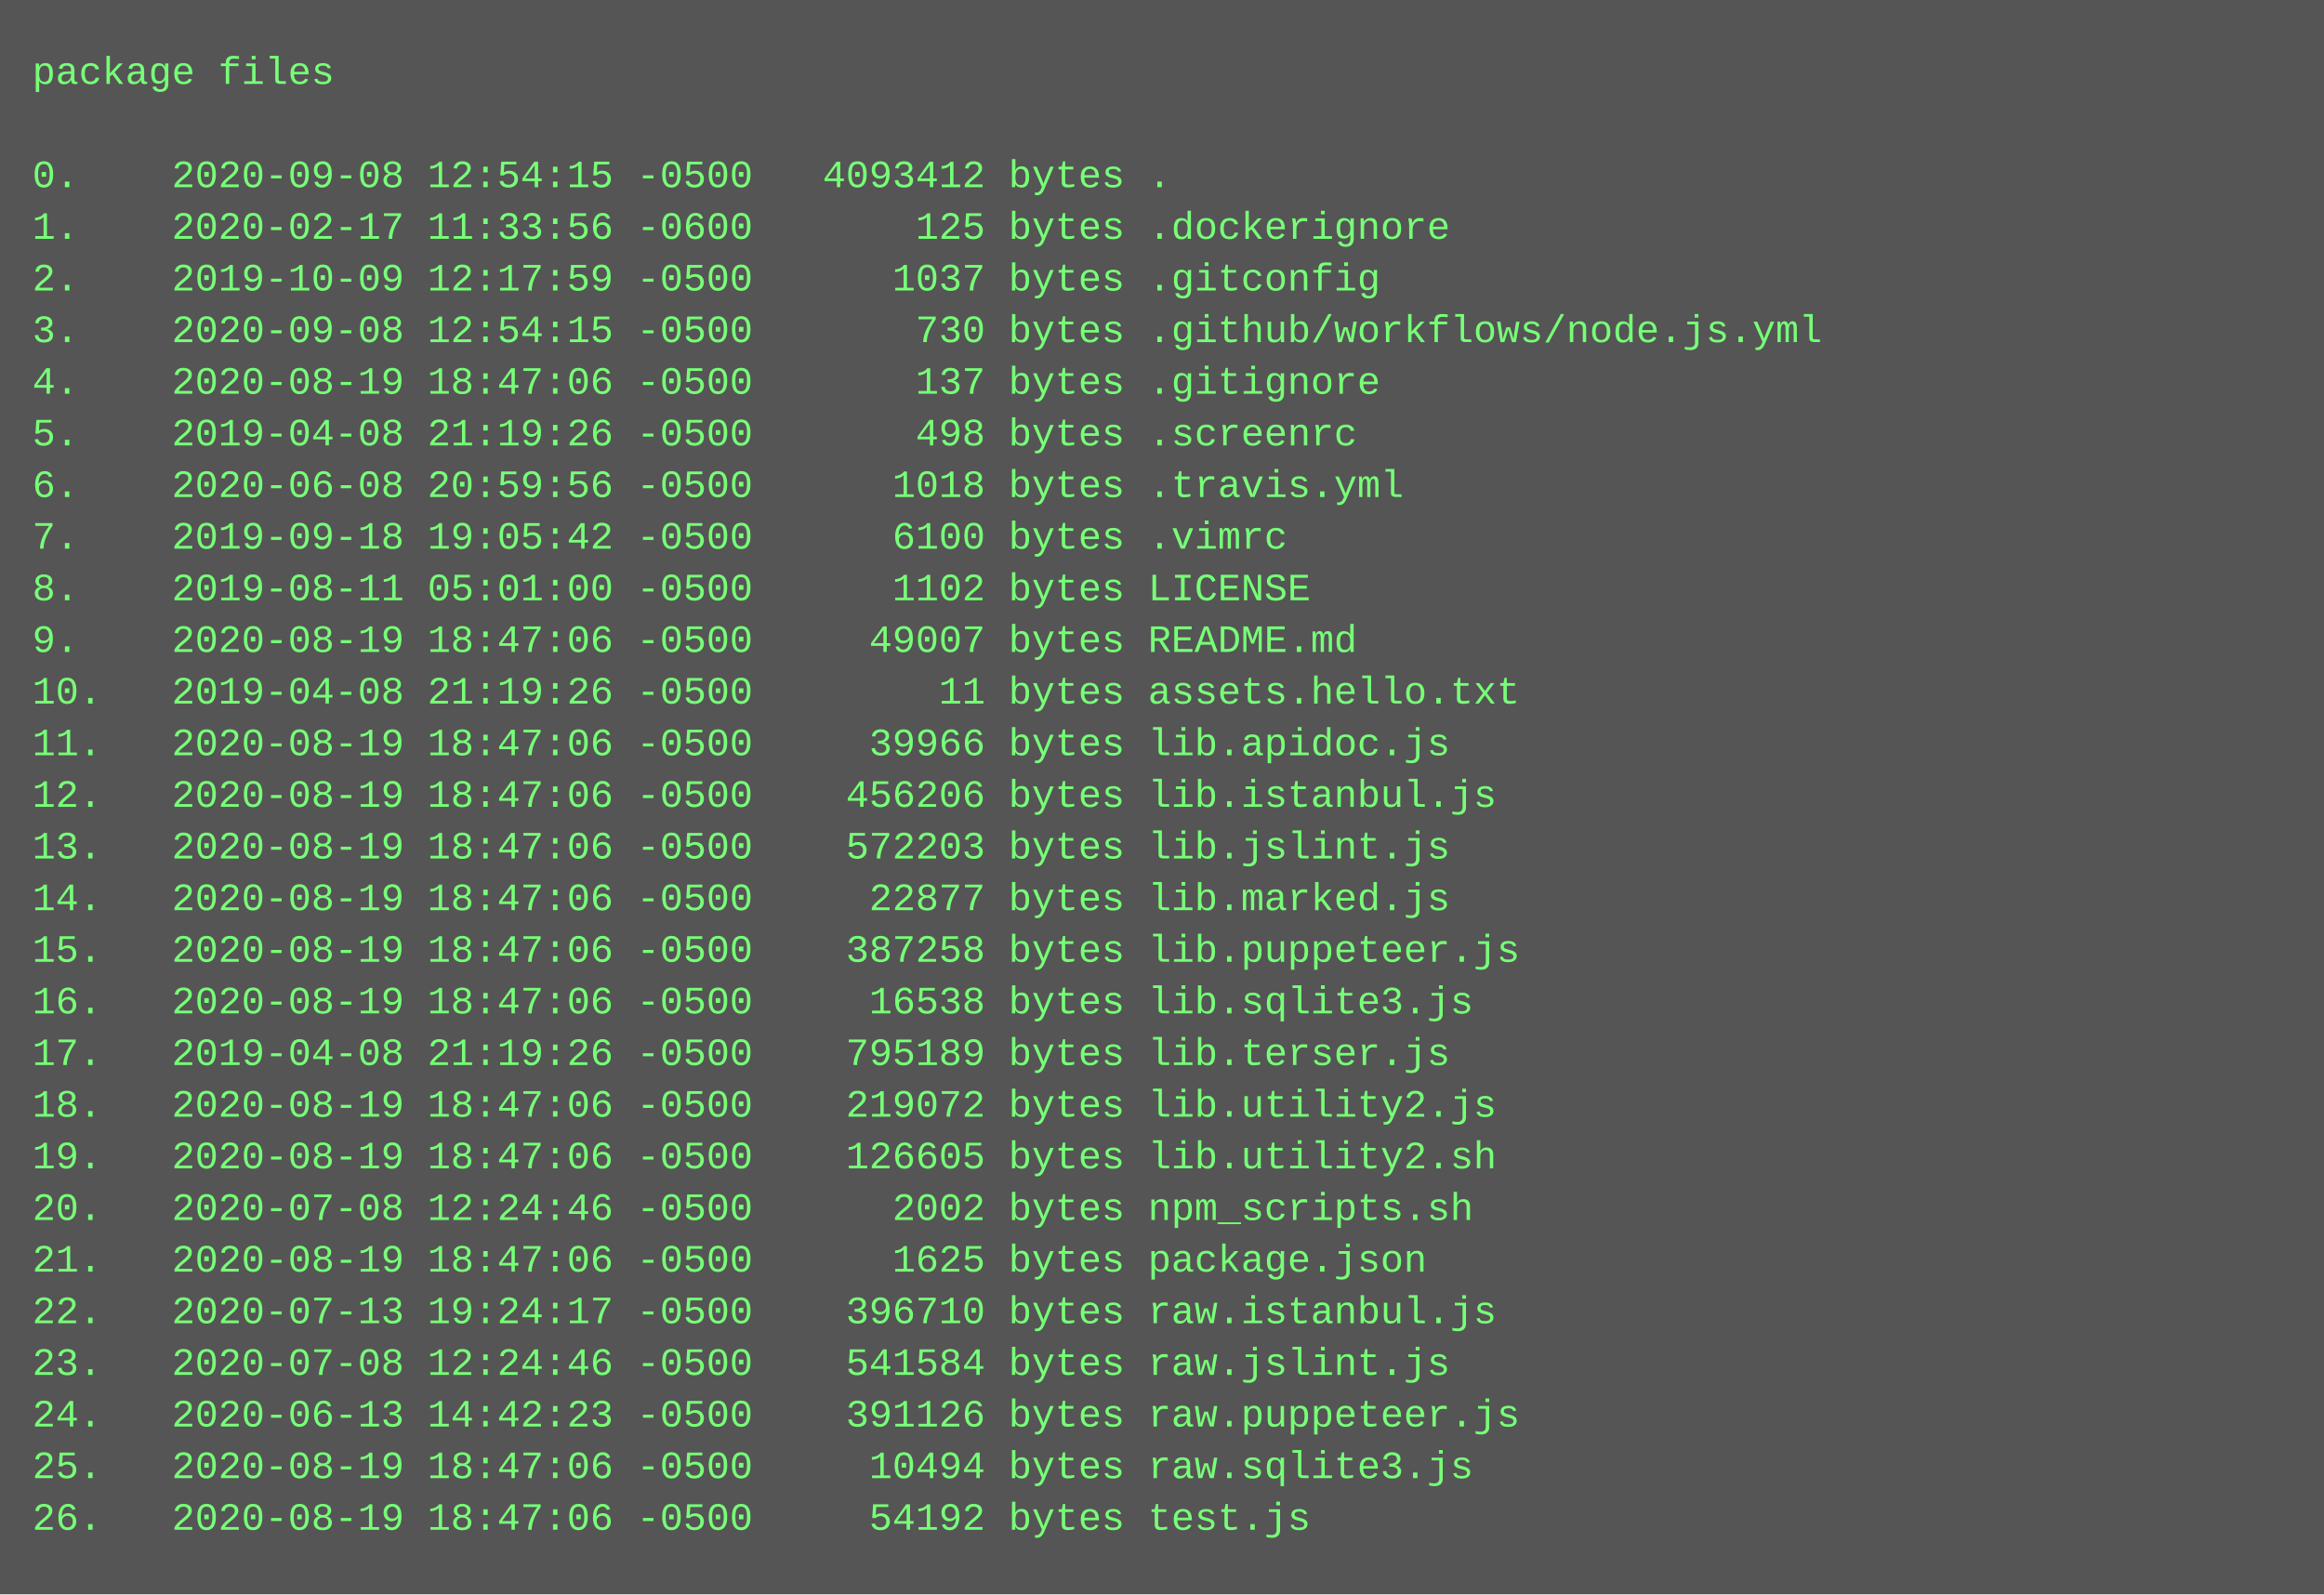
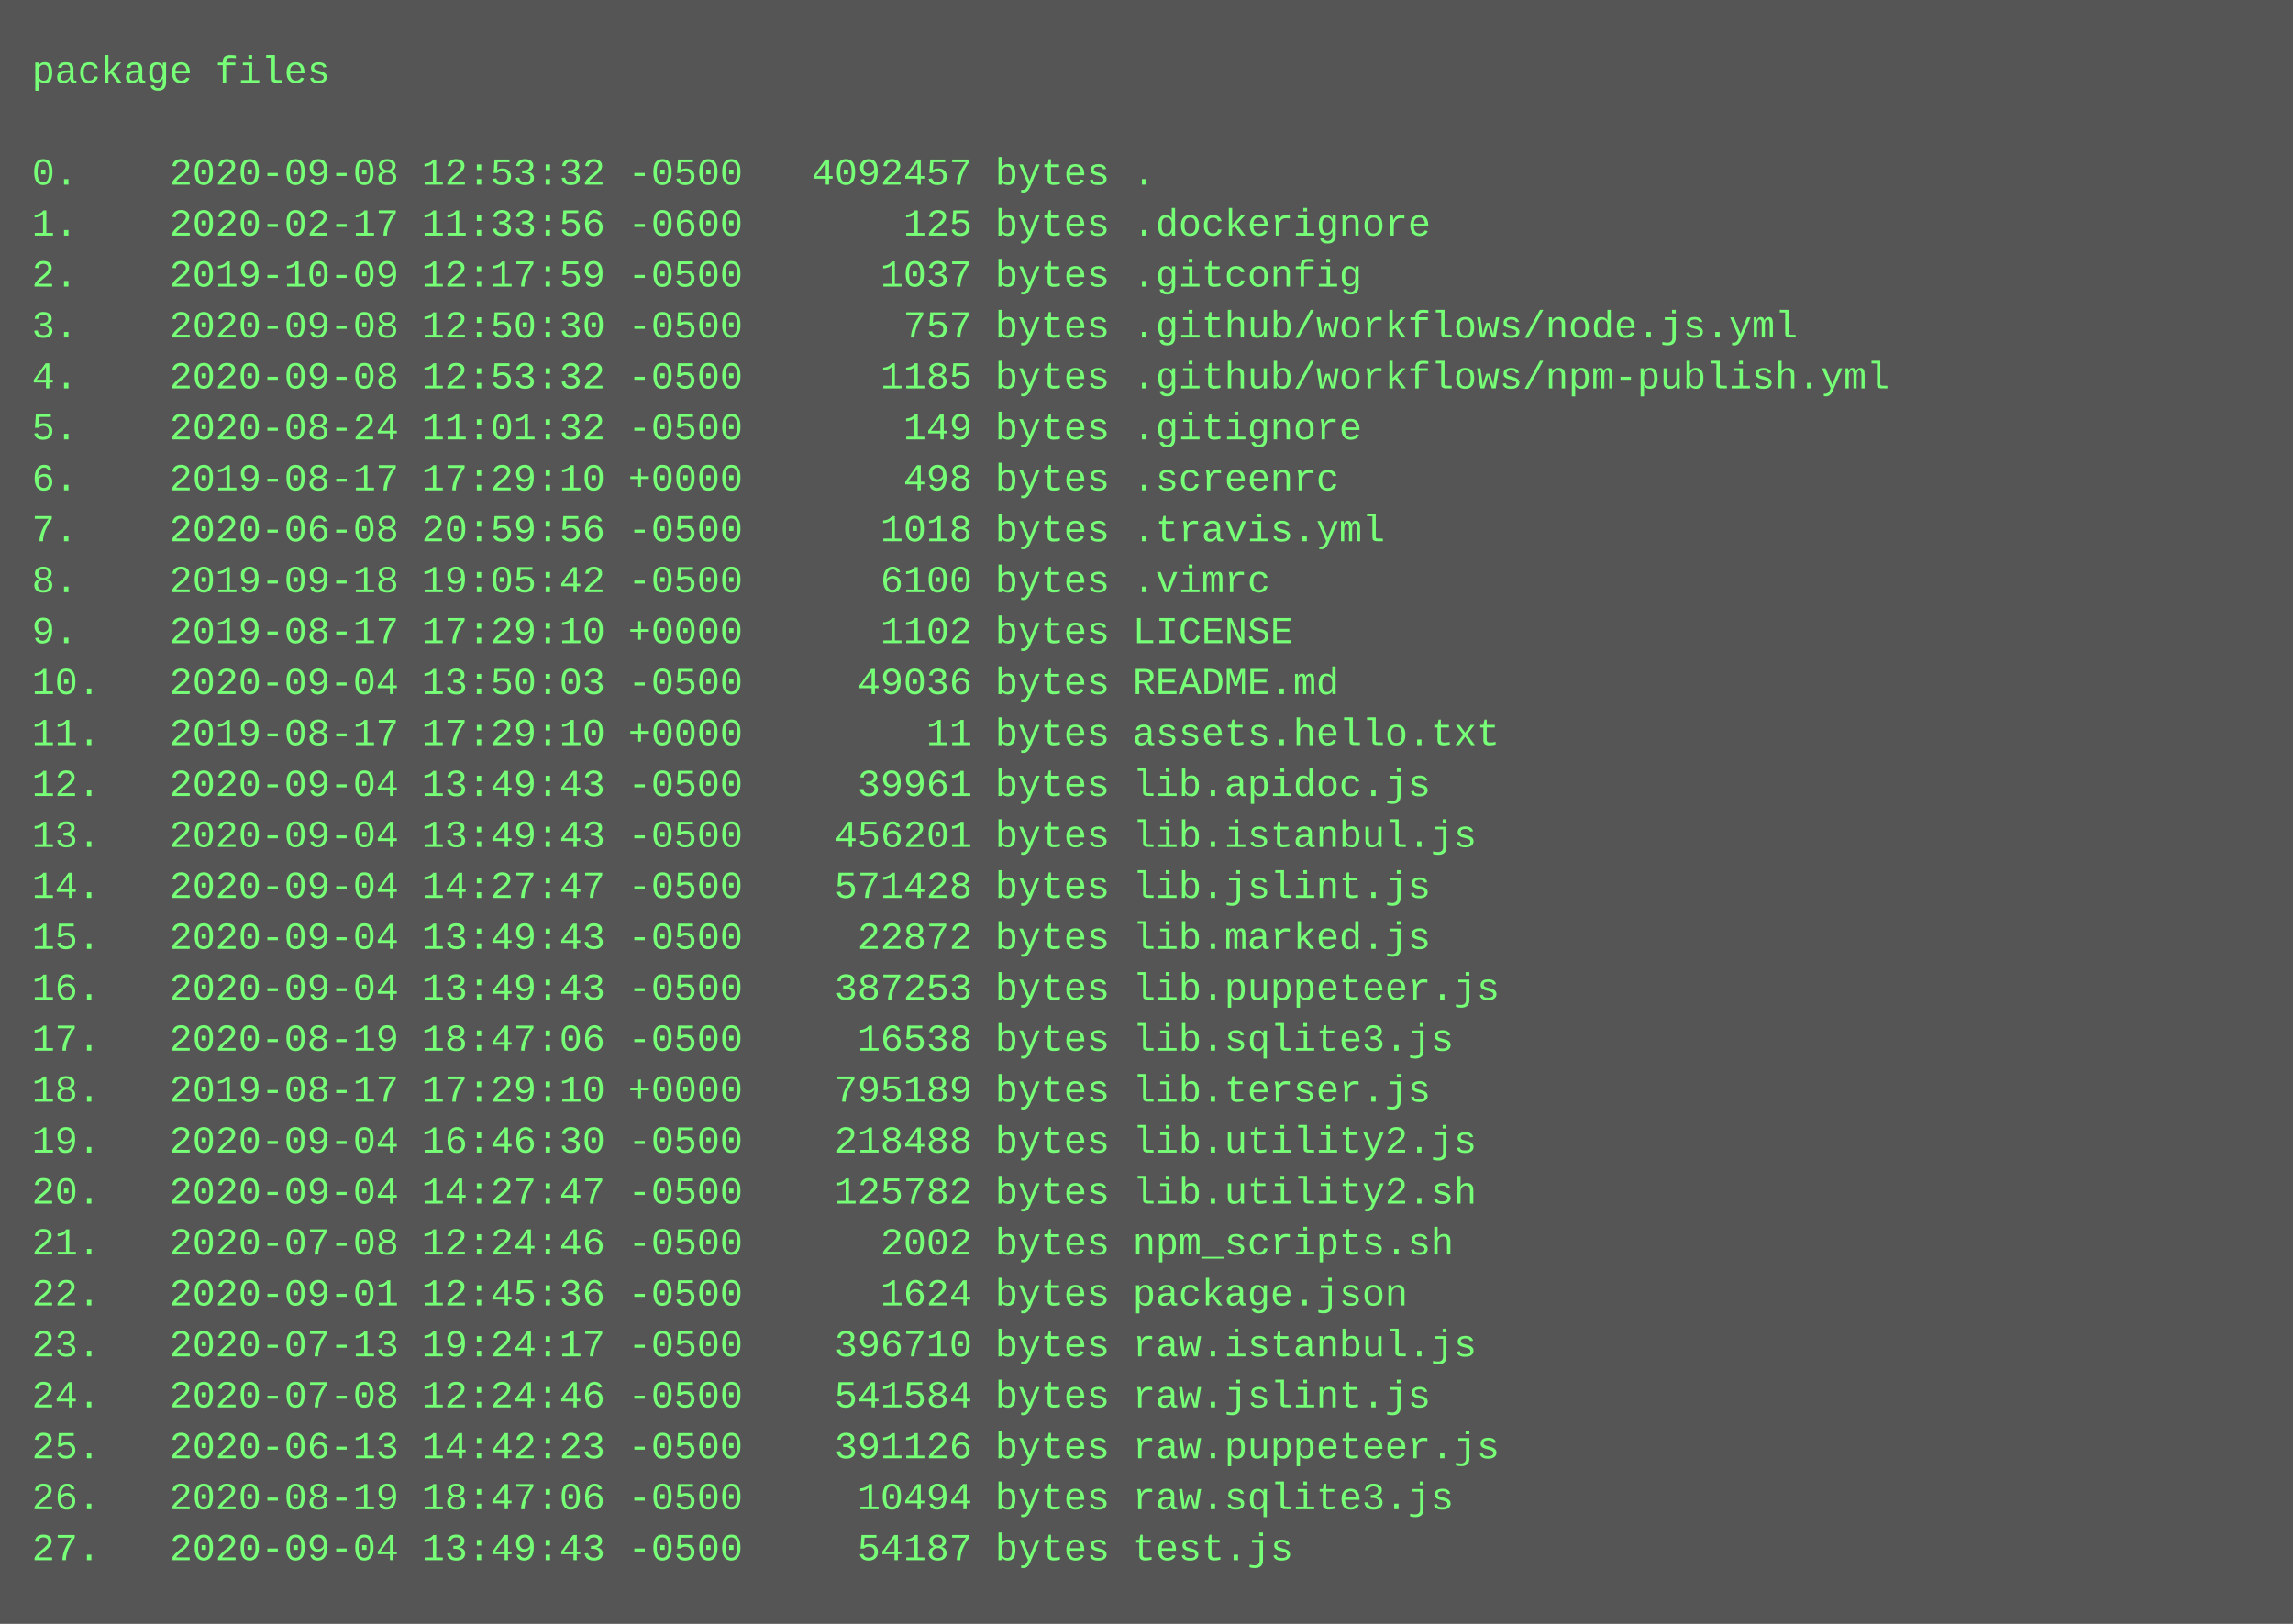
- <svg xmlns="http://www.w3.org/2000/svg" height="494" width="720">
-   <rect height="494" fill="#555" width="720" />
+ <svg xmlns="http://www.w3.org/2000/svg" height="510" width="720">
+   <rect height="510" fill="#555" width="720" />
  <text fill="#7f7" font-family="Courier New" font-size="12" xml:space="preserve">
    <tspan x="10" y="26">package files</tspan>
    <tspan x="10" y="42" />
-     <tspan x="10" y="58">0.    2020-09-08 12:54:15 -0500   4093412 bytes .</tspan>
+     <tspan x="10" y="58">0.    2020-09-08 12:53:32 -0500   4092457 bytes .</tspan>
    <tspan x="10" y="74">1.    2020-02-17 11:33:56 -0600       125 bytes .dockerignore</tspan>
    <tspan x="10" y="90">2.    2019-10-09 12:17:59 -0500      1037 bytes .gitconfig</tspan>
-     <tspan x="10" y="106">3.    2020-09-08 12:54:15 -0500       730 bytes .github/workflows/node.js.yml</tspan>
-     <tspan x="10" y="122">4.    2020-08-19 18:47:06 -0500       137 bytes .gitignore</tspan>
-     <tspan x="10" y="138">5.    2019-04-08 21:19:26 -0500       498 bytes .screenrc</tspan>
-     <tspan x="10" y="154">6.    2020-06-08 20:59:56 -0500      1018 bytes .travis.yml</tspan>
-     <tspan x="10" y="170">7.    2019-09-18 19:05:42 -0500      6100 bytes .vimrc</tspan>
-     <tspan x="10" y="186">8.    2019-08-11 05:01:00 -0500      1102 bytes LICENSE</tspan>
-     <tspan x="10" y="202">9.    2020-08-19 18:47:06 -0500     49007 bytes README.md</tspan>
-     <tspan x="10" y="218">10.   2019-04-08 21:19:26 -0500        11 bytes assets.hello.txt</tspan>
-     <tspan x="10" y="234">11.   2020-08-19 18:47:06 -0500     39966 bytes lib.apidoc.js</tspan>
-     <tspan x="10" y="250">12.   2020-08-19 18:47:06 -0500    456206 bytes lib.istanbul.js</tspan>
-     <tspan x="10" y="266">13.   2020-08-19 18:47:06 -0500    572203 bytes lib.jslint.js</tspan>
-     <tspan x="10" y="282">14.   2020-08-19 18:47:06 -0500     22877 bytes lib.marked.js</tspan>
-     <tspan x="10" y="298">15.   2020-08-19 18:47:06 -0500    387258 bytes lib.puppeteer.js</tspan>
-     <tspan x="10" y="314">16.   2020-08-19 18:47:06 -0500     16538 bytes lib.sqlite3.js</tspan>
-     <tspan x="10" y="330">17.   2019-04-08 21:19:26 -0500    795189 bytes lib.terser.js</tspan>
-     <tspan x="10" y="346">18.   2020-08-19 18:47:06 -0500    219072 bytes lib.utility2.js</tspan>
-     <tspan x="10" y="362">19.   2020-08-19 18:47:06 -0500    126605 bytes lib.utility2.sh</tspan>
-     <tspan x="10" y="378">20.   2020-07-08 12:24:46 -0500      2002 bytes npm_scripts.sh</tspan>
-     <tspan x="10" y="394">21.   2020-08-19 18:47:06 -0500      1625 bytes package.json</tspan>
-     <tspan x="10" y="410">22.   2020-07-13 19:24:17 -0500    396710 bytes raw.istanbul.js</tspan>
-     <tspan x="10" y="426">23.   2020-07-08 12:24:46 -0500    541584 bytes raw.jslint.js</tspan>
-     <tspan x="10" y="442">24.   2020-06-13 14:42:23 -0500    391126 bytes raw.puppeteer.js</tspan>
-     <tspan x="10" y="458">25.   2020-08-19 18:47:06 -0500     10494 bytes raw.sqlite3.js</tspan>
-     <tspan x="10" y="474">26.   2020-08-19 18:47:06 -0500     54192 bytes test.js</tspan>
+     <tspan x="10" y="106">3.    2020-09-08 12:50:30 -0500       757 bytes .github/workflows/node.js.yml</tspan>
+     <tspan x="10" y="122">4.    2020-09-08 12:53:32 -0500      1185 bytes .github/workflows/npm-publish.yml</tspan>
+     <tspan x="10" y="138">5.    2020-08-24 11:01:32 -0500       149 bytes .gitignore</tspan>
+     <tspan x="10" y="154">6.    2019-08-17 17:29:10 +0000       498 bytes .screenrc</tspan>
+     <tspan x="10" y="170">7.    2020-06-08 20:59:56 -0500      1018 bytes .travis.yml</tspan>
+     <tspan x="10" y="186">8.    2019-09-18 19:05:42 -0500      6100 bytes .vimrc</tspan>
+     <tspan x="10" y="202">9.    2019-08-17 17:29:10 +0000      1102 bytes LICENSE</tspan>
+     <tspan x="10" y="218">10.   2020-09-04 13:50:03 -0500     49036 bytes README.md</tspan>
+     <tspan x="10" y="234">11.   2019-08-17 17:29:10 +0000        11 bytes assets.hello.txt</tspan>
+     <tspan x="10" y="250">12.   2020-09-04 13:49:43 -0500     39961 bytes lib.apidoc.js</tspan>
+     <tspan x="10" y="266">13.   2020-09-04 13:49:43 -0500    456201 bytes lib.istanbul.js</tspan>
+     <tspan x="10" y="282">14.   2020-09-04 14:27:47 -0500    571428 bytes lib.jslint.js</tspan>
+     <tspan x="10" y="298">15.   2020-09-04 13:49:43 -0500     22872 bytes lib.marked.js</tspan>
+     <tspan x="10" y="314">16.   2020-09-04 13:49:43 -0500    387253 bytes lib.puppeteer.js</tspan>
+     <tspan x="10" y="330">17.   2020-08-19 18:47:06 -0500     16538 bytes lib.sqlite3.js</tspan>
+     <tspan x="10" y="346">18.   2019-08-17 17:29:10 +0000    795189 bytes lib.terser.js</tspan>
+     <tspan x="10" y="362">19.   2020-09-04 16:46:30 -0500    218488 bytes lib.utility2.js</tspan>
+     <tspan x="10" y="378">20.   2020-09-04 14:27:47 -0500    125782 bytes lib.utility2.sh</tspan>
+     <tspan x="10" y="394">21.   2020-07-08 12:24:46 -0500      2002 bytes npm_scripts.sh</tspan>
+     <tspan x="10" y="410">22.   2020-09-01 12:45:36 -0500      1624 bytes package.json</tspan>
+     <tspan x="10" y="426">23.   2020-07-13 19:24:17 -0500    396710 bytes raw.istanbul.js</tspan>
+     <tspan x="10" y="442">24.   2020-07-08 12:24:46 -0500    541584 bytes raw.jslint.js</tspan>
+     <tspan x="10" y="458">25.   2020-06-13 14:42:23 -0500    391126 bytes raw.puppeteer.js</tspan>
+     <tspan x="10" y="474">26.   2020-08-19 18:47:06 -0500     10494 bytes raw.sqlite3.js</tspan>
+     <tspan x="10" y="490">27.   2020-09-04 13:49:43 -0500     54187 bytes test.js</tspan>
  </text>
</svg>
